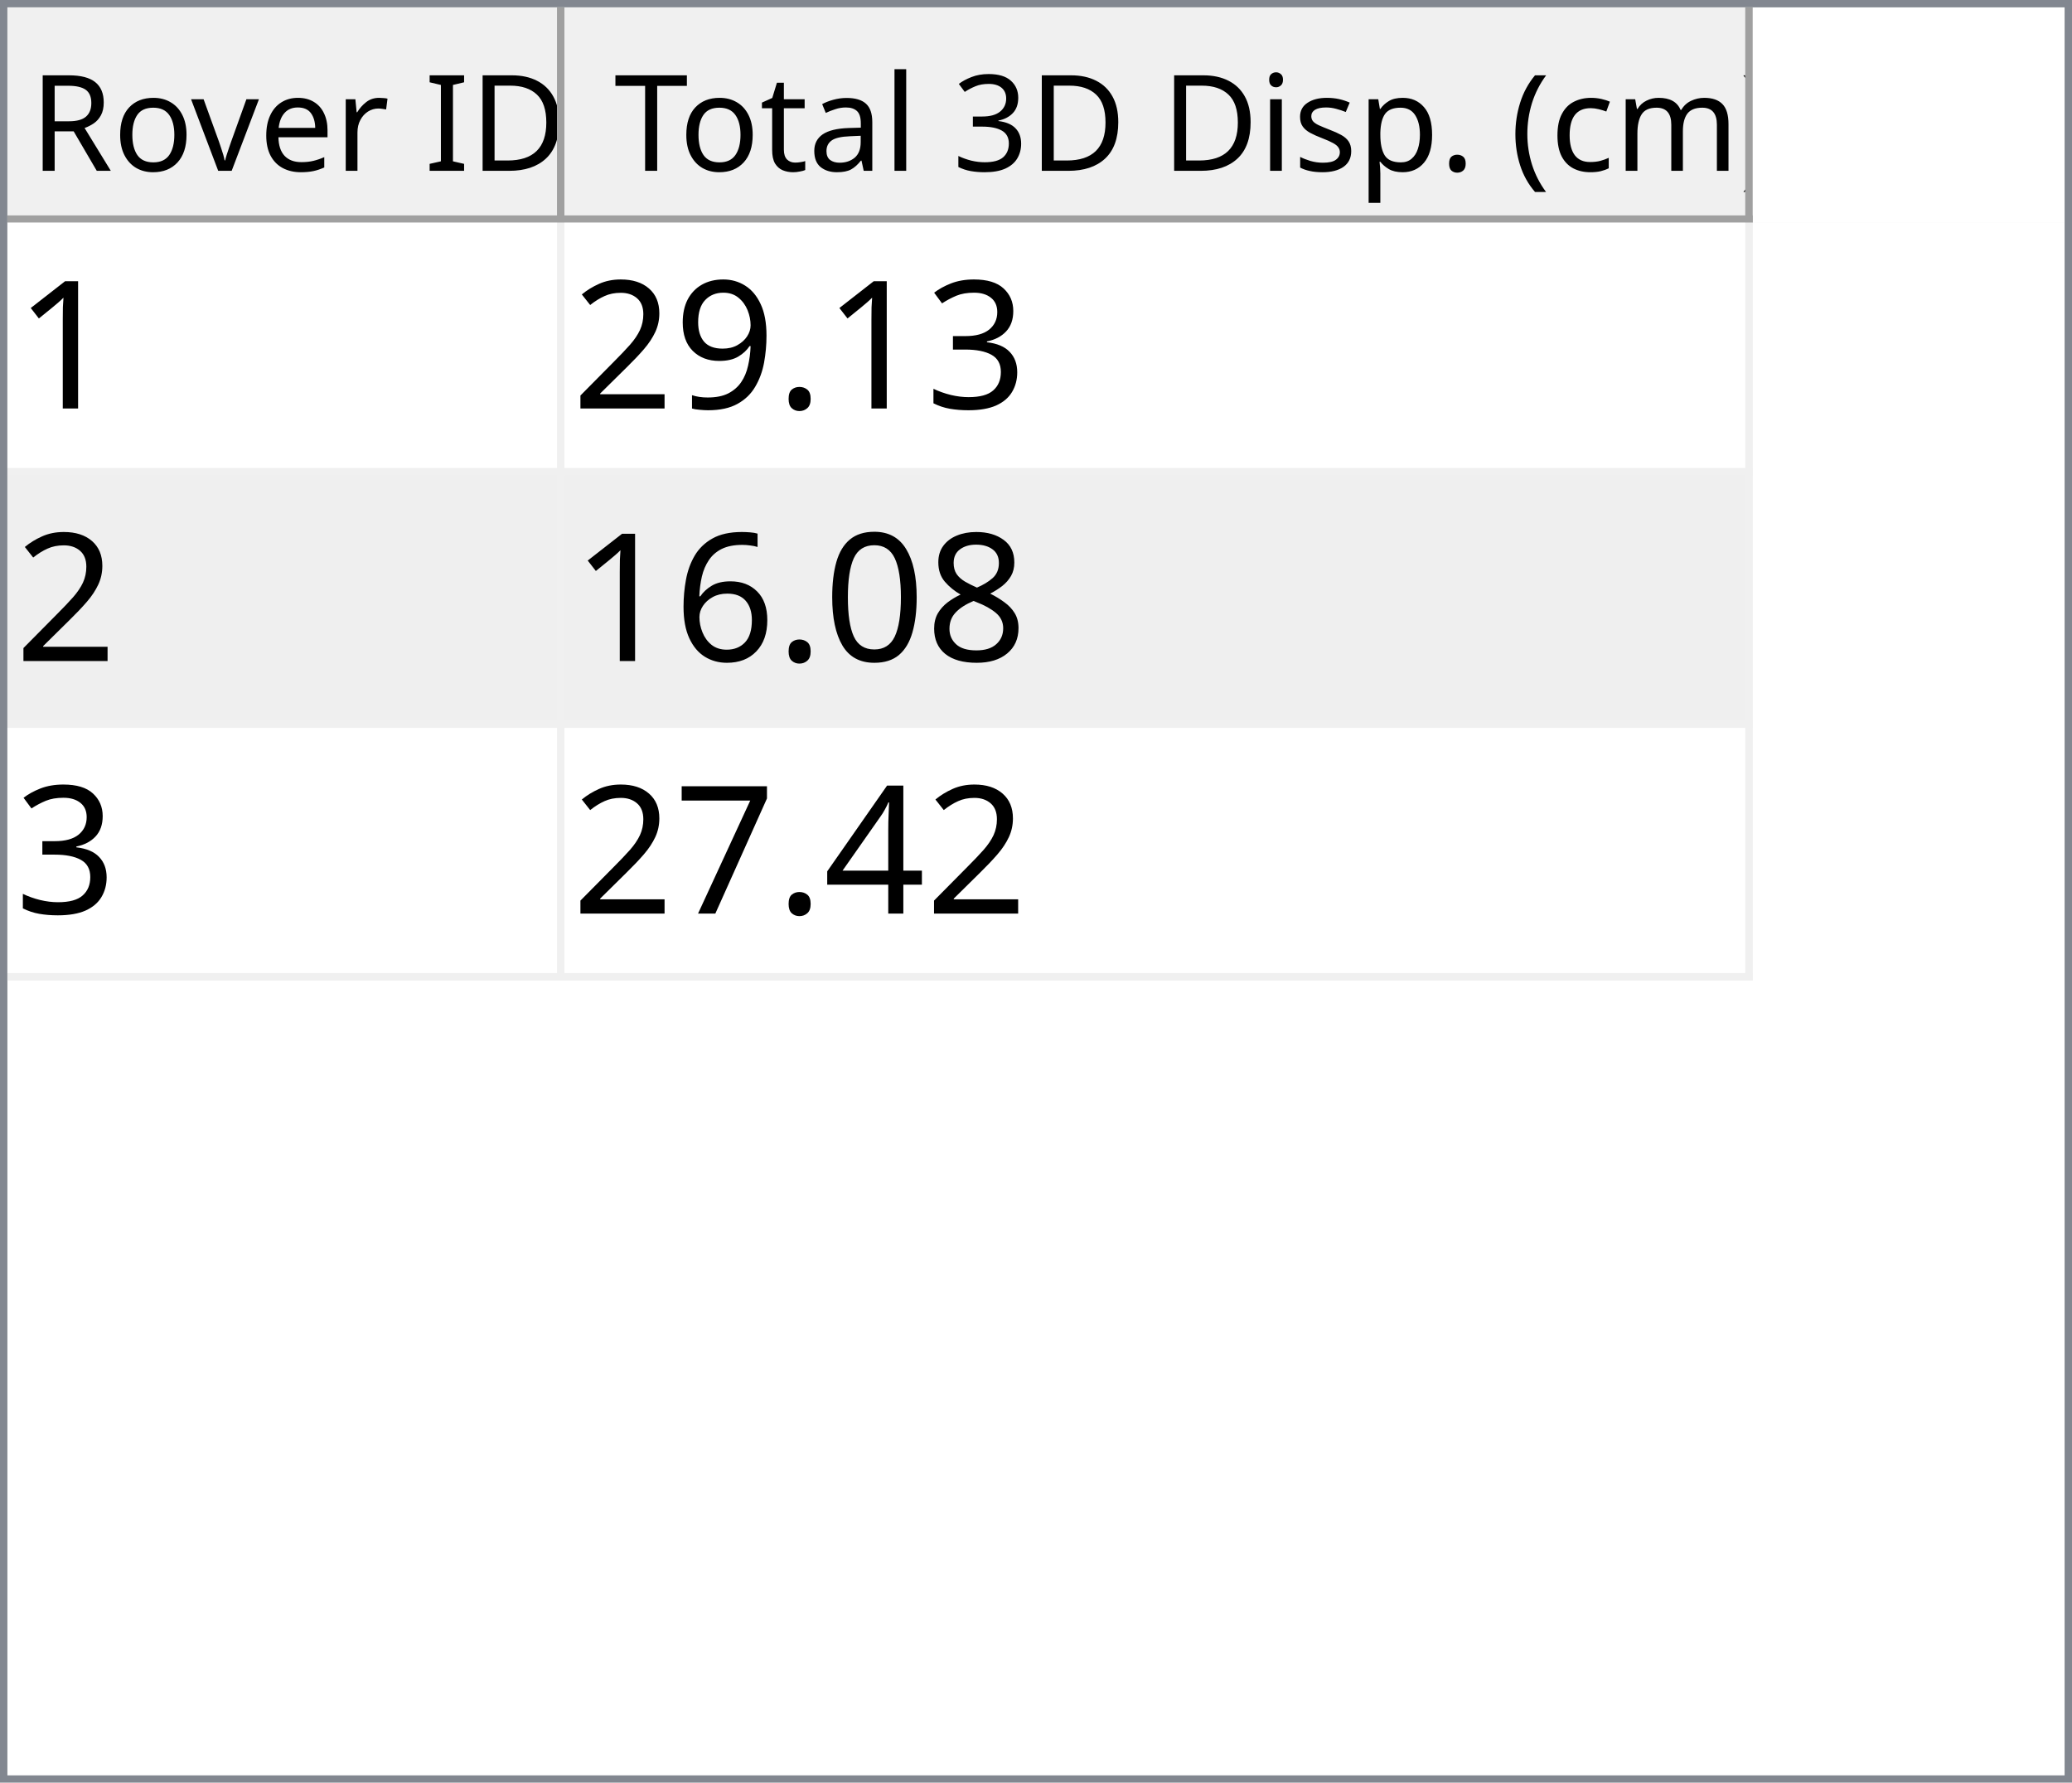
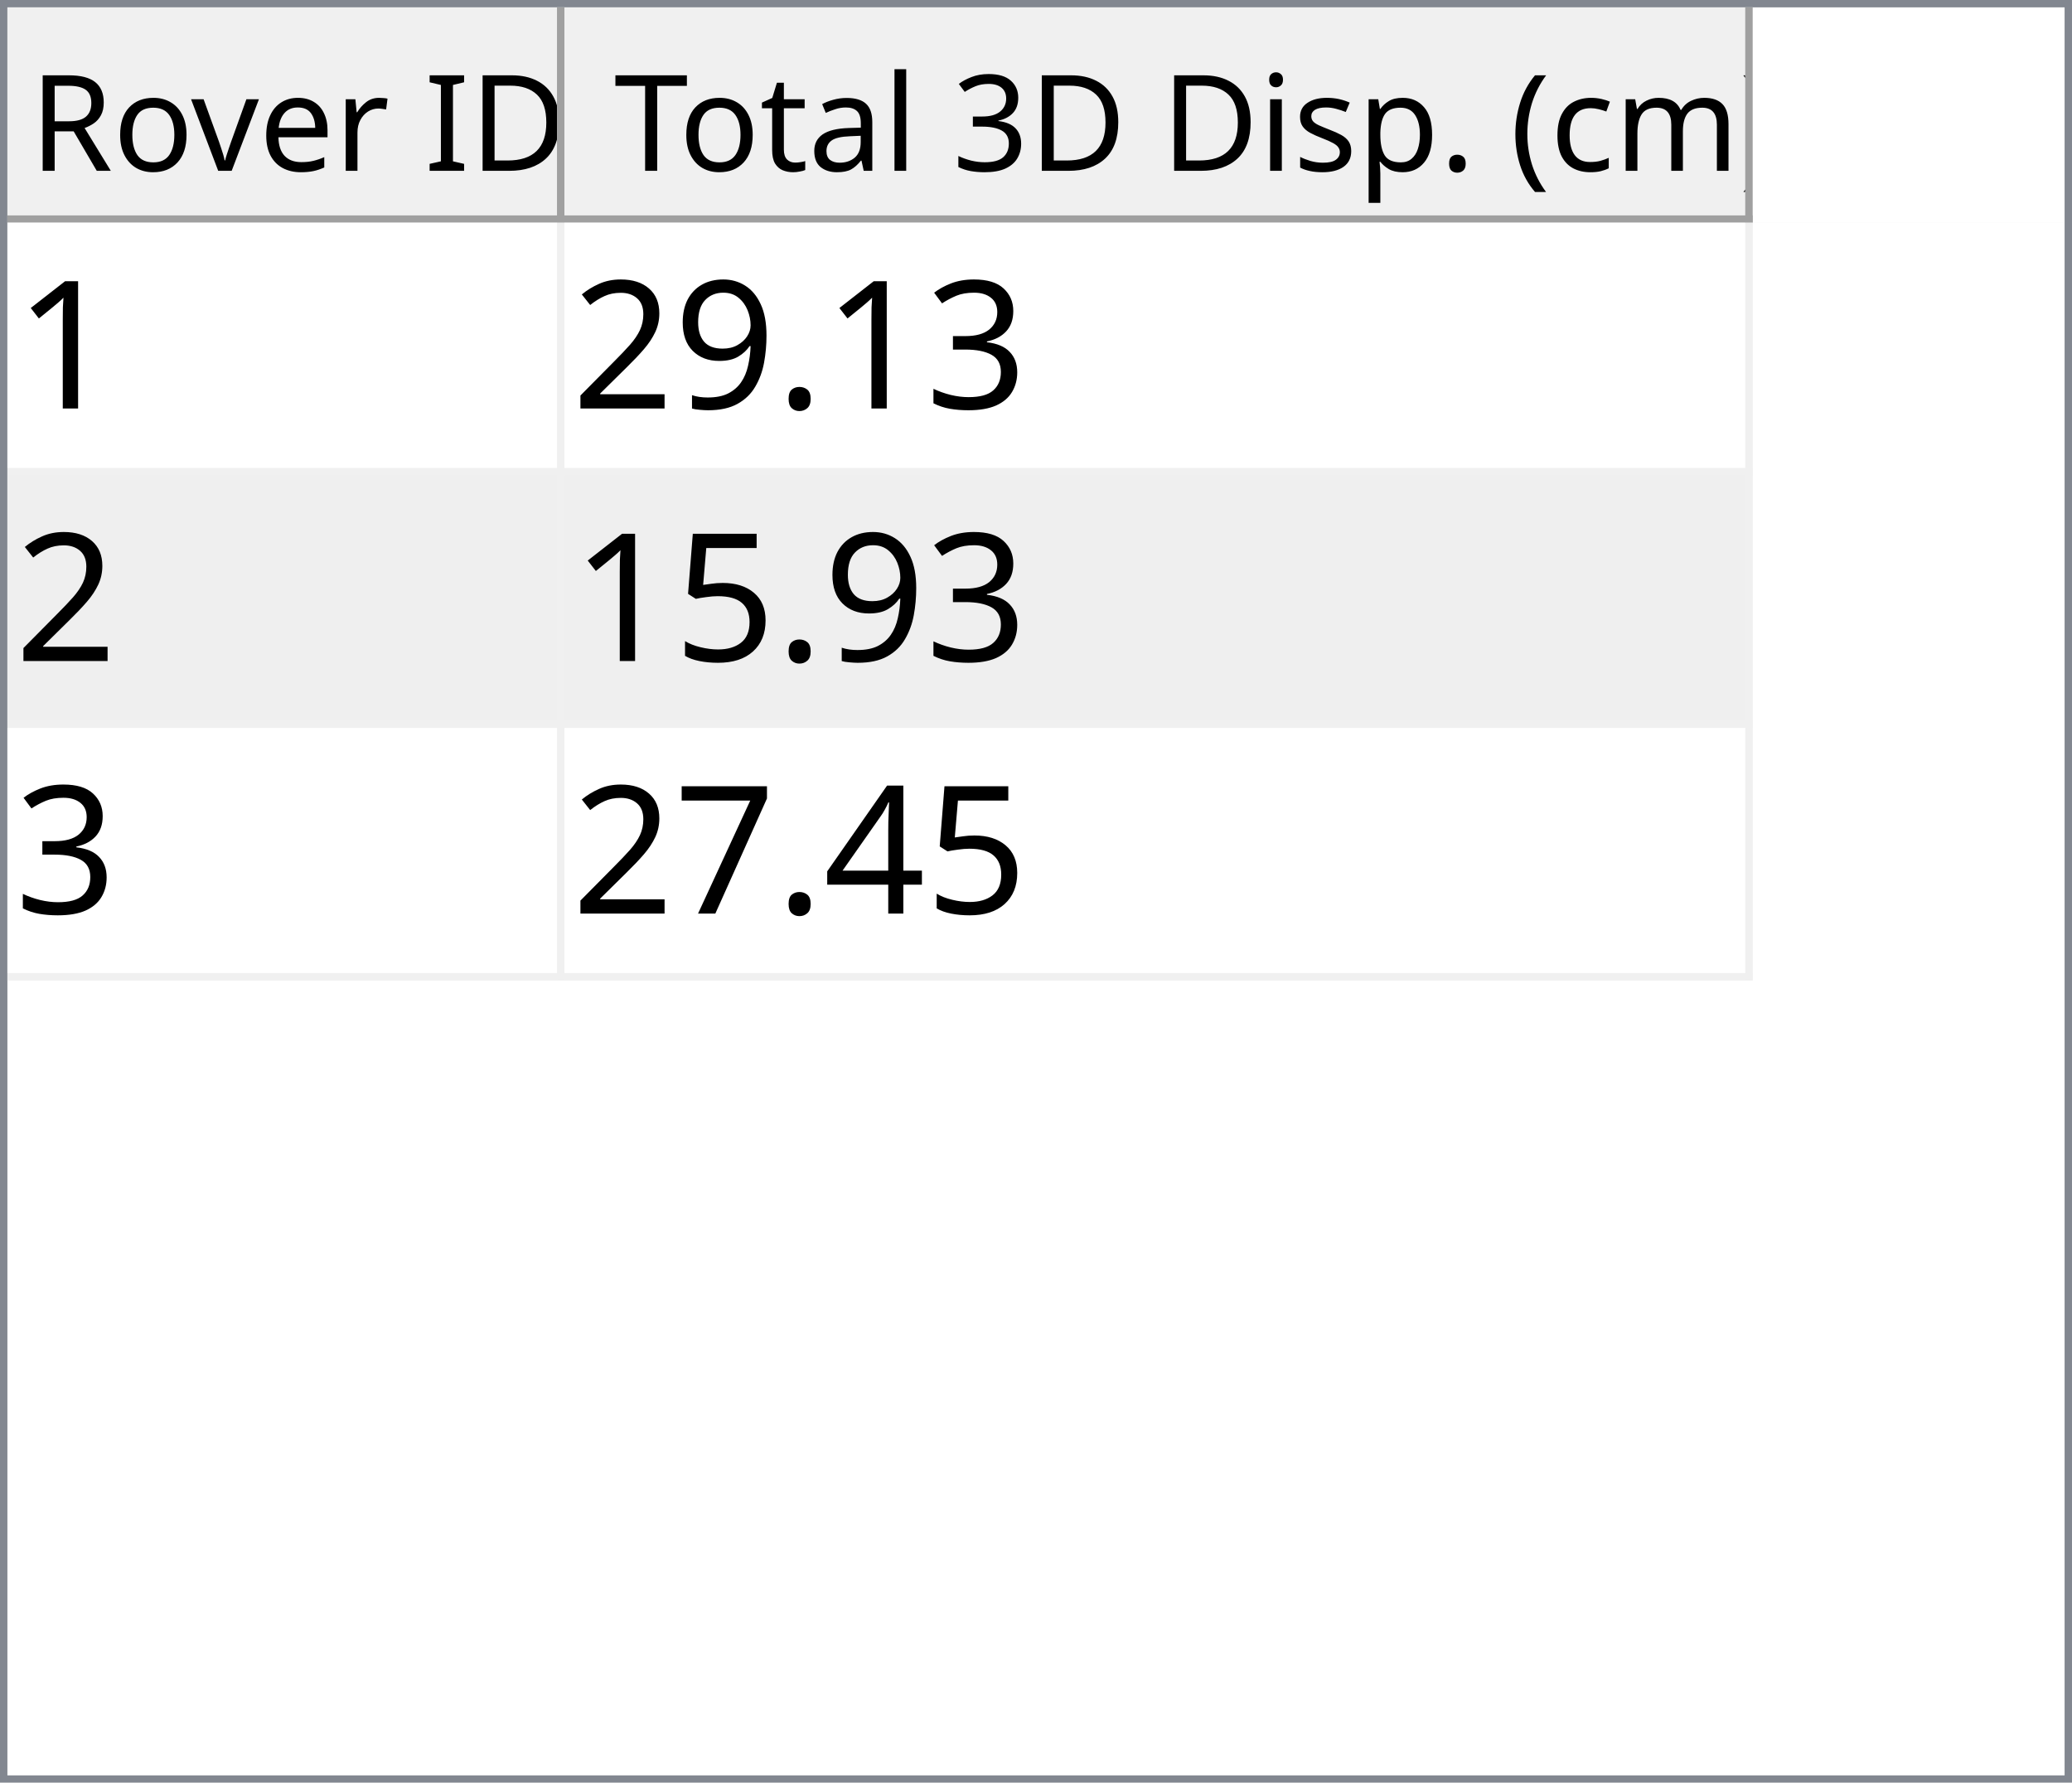
<svg xmlns="http://www.w3.org/2000/svg" style="fill-opacity:1; color-rendering:auto; color-interpolation:auto; text-rendering:auto; stroke:black; stroke-linecap:square; stroke-miterlimit:10; shape-rendering:auto; stroke-opacity:1; fill:black; stroke-dasharray:none; font-weight:normal; stroke-width:1; font-family:'Dialog'; font-style:normal; stroke-linejoin:miter; font-size:12px; stroke-dashoffset:0; image-rendering:auto;" width="279" height="240">
  <defs id="genericDefs" />
  <g>
    <defs id="defs1">
      <clipPath clipPathUnits="userSpaceOnUse" id="clipPath1">
        <path d="M0 0 L279 0 L279 240 L0 240 L0 0 Z" />
      </clipPath>
      <clipPath clipPathUnits="userSpaceOnUse" id="clipPath2">
        <path d="M0 0 L0 240 L279 240 L279 0 Z" />
      </clipPath>
      <clipPath clipPathUnits="userSpaceOnUse" id="clipPath3">
        <path d="M0 0 L0 29 L277 29 L277 0 Z" />
      </clipPath>
      <clipPath clipPathUnits="userSpaceOnUse" id="clipPath4">
        <path d="M0 0 L0 29 L75 29 L75 0 Z" />
      </clipPath>
      <clipPath clipPathUnits="userSpaceOnUse" id="clipPath5">
        <path d="M1 1 L1 28 L74 28 L74 1 Z" />
      </clipPath>
      <clipPath clipPathUnits="userSpaceOnUse" id="clipPath6">
        <path d="M0 0 L0 27 L73 27 L73 0 Z" />
      </clipPath>
      <clipPath clipPathUnits="userSpaceOnUse" id="clipPath7">
        <path d="M-0.5 -0.5 L-0.5 28.5 L74.5 28.5 L74.5 -0.5 Z" />
      </clipPath>
      <clipPath clipPathUnits="userSpaceOnUse" id="clipPath8">
        <path d="M0 0 L0 29 L160 29 L160 0 Z" />
      </clipPath>
      <clipPath clipPathUnits="userSpaceOnUse" id="clipPath9">
        <path d="M1 1 L1 28 L159 28 L159 1 Z" />
      </clipPath>
      <clipPath clipPathUnits="userSpaceOnUse" id="clipPath10">
        <path d="M0 0 L0 27 L158 27 L158 0 Z" />
      </clipPath>
      <clipPath clipPathUnits="userSpaceOnUse" id="clipPath11">
        <path d="M-0.5 -0.5 L-0.5 28.5 L159.5 28.5 L159.5 -0.5 Z" />
      </clipPath>
      <clipPath clipPathUnits="userSpaceOnUse" id="clipPath12">
        <path d="M0 0 L0 209 L277 209 L277 0 Z" />
      </clipPath>
      <clipPath clipPathUnits="userSpaceOnUse" id="clipPath13">
        <path d="M0 0 L0 102 L235 102 L235 0 Z" />
      </clipPath>
      <clipPath clipPathUnits="userSpaceOnUse" id="clipPath14">
        <path d="M-0.5 -0.5 L-0.5 101.5 L234.5 101.5 L234.5 -0.5 Z" />
      </clipPath>
      <clipPath clipPathUnits="userSpaceOnUse" id="clipPath15">
        <path d="M0 0 L0 33 L74 33 L74 0 Z" />
      </clipPath>
      <clipPath clipPathUnits="userSpaceOnUse" id="clipPath16">
        <path d="M0 0 L0 33 L159 33 L159 0 Z" />
      </clipPath>
      <font horiz-adv-x="64.551" id="font1">
        <font-face ascent="107.91" descent="25.098" units-per-em="100" style="font-style:normal; font-family:Segoe UI; font-weight:normal;" />
        <missing-glyph horiz-adv-x="64.551" d="M8.109 0 L8.109 68.266 L56.453 68.266 L56.453 0 L8.109 0 ZM15.328 7.234 L49.219 7.234 L49.219 61.031 L15.328 61.031 L15.328 7.234 Z" />
        <glyph unicode="D" horiz-adv-x="70.117" d="M9.188 0 L9.188 70.016 L28.516 70.016 Q65.531 70.016 65.531 35.891 Q65.531 19.672 55.25 9.836 Q44.969 0 27.734 0 L9.188 0 ZM17.391 62.594 L17.391 7.422 L27.828 7.422 Q41.609 7.422 49.273 14.797 Q56.938 22.172 56.938 35.688 Q56.938 62.594 28.328 62.594 L17.391 62.594 Z" />
        <glyph unicode="I" horiz-adv-x="26.611" d="M17.391 0 L9.188 0 L9.188 70.016 L17.391 70.016 L17.391 0 Z" />
        <glyph unicode=" " horiz-adv-x="27.393" d="" />
        <glyph unicode="r" horiz-adv-x="34.766" d="M34.188 41.891 Q32.078 43.5 28.125 43.5 Q23 43.5 19.555 38.672 Q16.109 33.844 16.109 25.484 L16.109 0 L8.109 0 L8.109 50 L16.109 50 L16.109 39.703 L16.312 39.703 Q18.016 44.969 21.531 47.922 Q25.047 50.875 29.391 50.875 Q32.516 50.875 34.188 50.203 L34.188 41.891 Z" />
        <glyph unicode="e" horiz-adv-x="52.295" d="M48.297 23 L12.984 23 Q13.188 14.656 17.484 10.109 Q21.781 5.562 29.297 5.562 Q37.75 5.562 44.828 11.141 L44.828 3.609 Q38.234 -1.172 27.391 -1.172 Q16.797 -1.172 10.742 5.641 Q4.688 12.453 4.688 24.812 Q4.688 36.469 11.305 43.82 Q17.922 51.172 27.734 51.172 Q37.547 51.172 42.922 44.828 Q48.297 38.484 48.297 27.203 L48.297 23 ZM40.094 29.781 Q40.047 36.719 36.75 40.578 Q33.453 44.438 27.594 44.438 Q21.922 44.438 17.969 40.383 Q14.016 36.328 13.094 29.781 L40.094 29.781 Z" />
        <glyph unicode="v" horiz-adv-x="47.9" d="M47.406 50 L27.484 0 L19.625 0 L0.688 50 L9.469 50 L22.172 13.672 Q23.578 9.672 23.922 6.688 L24.125 6.688 Q24.609 10.453 25.688 13.484 L38.969 50 L47.406 50 Z" />
        <glyph unicode="o" horiz-adv-x="58.594" d="M29 -1.172 Q17.922 -1.172 11.305 5.836 Q4.688 12.844 4.688 24.422 Q4.688 37.016 11.57 44.094 Q18.453 51.172 30.172 51.172 Q41.359 51.172 47.633 44.289 Q53.906 37.406 53.906 25.203 Q53.906 13.234 47.141 6.031 Q40.375 -1.172 29 -1.172 ZM29.594 44.438 Q21.875 44.438 17.383 39.188 Q12.891 33.938 12.891 24.703 Q12.891 15.828 17.43 10.695 Q21.969 5.562 29.594 5.562 Q37.359 5.562 41.531 10.594 Q45.703 15.625 45.703 24.906 Q45.703 34.281 41.531 39.359 Q37.359 44.438 29.594 44.438 Z" />
        <glyph unicode="R" horiz-adv-x="59.814" d="M59.375 0 L49.609 0 L37.891 19.625 Q36.281 22.359 34.766 24.289 Q33.25 26.219 31.664 27.438 Q30.078 28.656 28.25 29.219 Q26.422 29.781 24.125 29.781 L17.391 29.781 L17.391 0 L9.188 0 L9.188 70.016 L30.078 70.016 Q34.672 70.016 38.555 68.867 Q42.438 67.719 45.289 65.375 Q48.141 63.031 49.758 59.547 Q51.375 56.062 51.375 51.375 Q51.375 47.703 50.273 44.656 Q49.172 41.609 47.148 39.211 Q45.125 36.812 42.266 35.133 Q39.406 33.453 35.844 32.516 L35.844 32.328 Q37.594 31.547 38.891 30.547 Q40.188 29.547 41.359 28.18 Q42.531 26.812 43.68 25.078 Q44.828 23.344 46.234 21.047 L59.375 0 ZM17.391 62.594 L17.391 37.203 L28.516 37.203 Q31.594 37.203 34.203 38.133 Q36.812 39.062 38.719 40.797 Q40.625 42.531 41.703 45.047 Q42.781 47.562 42.781 50.688 Q42.781 56.297 39.141 59.445 Q35.5 62.594 28.609 62.594 L17.391 62.594 Z" />
        <glyph unicode=")" horiz-adv-x="30.176" d="M8.297 -15.922 L1.172 -15.922 Q16.406 2.344 16.406 26.812 Q16.406 51.469 1.078 70.016 L8.297 70.016 Q23.531 52.156 23.531 26.703 Q23.531 1.375 8.297 -15.922 Z" />
        <glyph unicode="m" horiz-adv-x="86.133" d="M79.109 0 L71.094 0 L71.094 28.719 Q71.094 37.016 68.531 40.727 Q65.969 44.438 59.906 44.438 Q54.781 44.438 51.195 39.75 Q47.609 35.062 47.609 28.516 L47.609 0 L39.594 0 L39.594 29.688 Q39.594 44.438 28.219 44.438 Q22.953 44.438 19.531 40.016 Q16.109 35.594 16.109 28.516 L16.109 0 L8.109 0 L8.109 50 L16.109 50 L16.109 42.094 L16.312 42.094 Q21.625 51.172 31.844 51.172 Q36.969 51.172 40.773 48.312 Q44.578 45.453 46 40.828 Q51.562 51.172 62.594 51.172 Q79.109 51.172 79.109 30.812 L79.109 0 Z" />
        <glyph unicode="c" horiz-adv-x="46.191" d="M42.188 2.297 Q36.422 -1.172 28.516 -1.172 Q17.828 -1.172 11.258 5.789 Q4.688 12.75 4.688 23.828 Q4.688 36.188 11.766 43.68 Q18.844 51.172 30.672 51.172 Q37.25 51.172 42.281 48.734 L42.281 40.531 Q36.719 44.438 30.375 44.438 Q22.703 44.438 17.797 38.945 Q12.891 33.453 12.891 24.516 Q12.891 15.719 17.508 10.641 Q22.125 5.562 29.891 5.562 Q36.422 5.562 42.188 9.906 L42.188 2.297 Z" />
        <glyph unicode="(" horiz-adv-x="30.176" d="M29.109 -15.922 L21.969 -15.922 Q6.844 1.375 6.844 26.703 Q6.844 52.156 21.969 70.016 L29.203 70.016 Q13.875 51.469 13.875 26.812 Q13.875 2.344 29.109 -15.922 Z" />
        <glyph unicode="." horiz-adv-x="21.68" d="M10.891 -1.078 Q8.641 -1.078 7.055 0.539 Q5.469 2.156 5.469 4.391 Q5.469 6.641 7.055 8.273 Q8.641 9.906 10.891 9.906 Q13.188 9.906 14.797 8.273 Q16.406 6.641 16.406 4.391 Q16.406 2.156 14.797 0.539 Q13.188 -1.078 10.891 -1.078 Z" />
        <glyph unicode="p" horiz-adv-x="58.789" d="M16.312 7.234 L16.109 7.234 L16.109 -23 L8.109 -23 L8.109 50 L16.109 50 L16.109 41.219 L16.312 41.219 Q22.219 51.172 33.594 51.172 Q43.266 51.172 48.688 44.461 Q54.109 37.75 54.109 26.469 Q54.109 13.922 48 6.375 Q41.891 -1.172 31.297 -1.172 Q21.578 -1.172 16.312 7.234 ZM16.109 27.391 L16.109 20.406 Q16.109 14.203 20.141 9.883 Q24.172 5.562 30.375 5.562 Q37.641 5.562 41.773 11.133 Q45.906 16.703 45.906 26.609 Q45.906 34.969 42.047 39.703 Q38.188 44.438 31.594 44.438 Q24.609 44.438 20.359 39.578 Q16.109 34.719 16.109 27.391 Z" />
        <glyph unicode="s" horiz-adv-x="42.432" d="M5.078 1.812 L5.078 10.406 Q11.625 5.562 19.484 5.562 Q30.031 5.562 30.031 12.594 Q30.031 14.594 29.125 15.992 Q28.219 17.391 26.68 18.461 Q25.141 19.531 23.07 20.383 Q21 21.234 18.609 22.172 Q15.281 23.484 12.766 24.828 Q10.25 26.172 8.57 27.859 Q6.891 29.547 6.031 31.695 Q5.172 33.844 5.172 36.719 Q5.172 40.234 6.789 42.945 Q8.406 45.656 11.086 47.484 Q13.766 49.312 17.211 50.242 Q20.656 51.172 24.312 51.172 Q30.812 51.172 35.938 48.922 L35.938 40.828 Q30.422 44.438 23.25 44.438 Q21 44.438 19.195 43.922 Q17.391 43.406 16.094 42.477 Q14.797 41.547 14.086 40.258 Q13.375 38.969 13.375 37.406 Q13.375 35.453 14.086 34.133 Q14.797 32.812 16.164 31.789 Q17.531 30.766 19.484 29.938 Q21.438 29.109 23.922 28.125 Q27.25 26.859 29.883 25.516 Q32.516 24.172 34.375 22.484 Q36.234 20.797 37.234 18.602 Q38.234 16.406 38.234 13.375 Q38.234 9.672 36.602 6.938 Q34.969 4.203 32.234 2.398 Q29.5 0.594 25.93 -0.289 Q22.359 -1.172 18.453 -1.172 Q10.75 -1.172 5.078 1.812 Z" />
        <glyph unicode="i" horiz-adv-x="24.219" d="M12.203 62.703 Q10.062 62.703 8.547 64.164 Q7.031 65.625 7.031 67.875 Q7.031 70.125 8.547 71.609 Q10.062 73.094 12.203 73.094 Q14.406 73.094 15.945 71.609 Q17.484 70.125 17.484 67.875 Q17.484 65.719 15.945 64.211 Q14.406 62.703 12.203 62.703 ZM16.109 0 L8.109 0 L8.109 50 L16.109 50 L16.109 0 Z" />
        <glyph unicode="3" horiz-adv-x="53.906" d="M46.531 19.828 Q46.531 15.094 44.75 11.211 Q42.969 7.328 39.719 4.57 Q36.469 1.812 31.93 0.297 Q27.391 -1.219 21.922 -1.219 Q11.922 -1.219 6 2.594 L6 11.188 Q13.094 5.609 22.219 5.609 Q25.875 5.609 28.828 6.539 Q31.781 7.469 33.906 9.227 Q36.031 10.984 37.18 13.477 Q38.328 15.969 38.328 19.094 Q38.328 32.812 18.797 32.812 L12.984 32.812 L12.984 39.594 L18.5 39.594 Q35.797 39.594 35.797 52.484 Q35.797 64.406 22.609 64.406 Q15.188 64.406 8.688 59.422 L8.688 67.188 Q15.375 71.188 24.609 71.188 Q29 71.188 32.57 69.969 Q36.141 68.75 38.68 66.555 Q41.219 64.359 42.609 61.281 Q44 58.203 44 54.5 Q44 40.672 30.031 36.719 L30.031 36.531 Q33.594 36.141 36.625 34.797 Q39.656 33.453 41.852 31.305 Q44.047 29.156 45.289 26.25 Q46.531 23.344 46.531 19.828 Z" />
        <glyph unicode="l" horiz-adv-x="24.219" d="M16.109 0 L8.109 0 L8.109 74.031 L16.109 74.031 L16.109 0 Z" />
        <glyph unicode="a" horiz-adv-x="50.879" d="M43.891 0 L35.891 0 L35.891 7.812 L35.688 7.812 Q30.469 -1.172 20.312 -1.172 Q12.844 -1.172 8.617 2.781 Q4.391 6.734 4.391 13.281 Q4.391 27.297 20.906 29.594 L35.891 31.688 Q35.891 44.438 25.594 44.438 Q16.547 44.438 9.281 38.281 L9.281 46.484 Q16.656 51.172 26.266 51.172 Q43.891 51.172 43.891 32.516 L43.891 0 ZM35.891 25.297 L23.828 23.641 Q18.266 22.859 15.43 20.875 Q12.594 18.891 12.594 13.875 Q12.594 10.203 15.211 7.883 Q17.828 5.562 22.172 5.562 Q28.125 5.562 32.008 9.742 Q35.891 13.922 35.891 20.312 L35.891 25.297 Z" />
        <glyph unicode="t" horiz-adv-x="33.887" d="M31.297 0.484 Q28.469 -1.078 23.828 -1.078 Q10.688 -1.078 10.688 13.578 L10.688 43.172 L2.094 43.172 L2.094 50 L10.688 50 L10.688 62.203 L18.703 64.797 L18.703 50 L31.297 50 L31.297 43.172 L18.703 43.172 L18.703 14.984 Q18.703 9.969 20.414 7.82 Q22.125 5.672 26.078 5.672 Q29.109 5.672 31.297 7.328 L31.297 0.484 Z" />
        <glyph unicode="T" horiz-adv-x="52.393" d="M50.594 62.594 L30.375 62.594 L30.375 0 L22.172 0 L22.172 62.594 L2 62.594 L2 70.016 L50.594 70.016 L50.594 62.594 Z" />
      </font>
      <font horiz-adv-x="75.0" id="font2">
        <font-face ascent="100.537" descent="21.973" units-per-em="100" style="font-style:normal; font-family:sans-serif; font-weight:normal;" />
        <missing-glyph horiz-adv-x="75.0" d="M12.5 0 L12.5 62.5 L62.5 62.5 L62.5 0 L12.5 0 ZM14.062 1.562 L60.938 1.562 L60.938 60.938 L14.062 60.938 L14.062 1.562 Z" />
        <glyph unicode="1" horiz-adv-x="55.615" d="M37.25 0 L28.469 0 L28.469 56 Q25.297 52.984 20.141 49.953 Q14.984 46.922 10.891 45.406 L10.891 53.906 Q18.266 57.375 23.781 62.305 Q29.297 67.234 31.594 71.875 L37.25 71.875 L37.25 0 Z" />
        <glyph unicode="3" horiz-adv-x="55.615" d="M4.203 18.891 L12.984 20.062 Q14.5 12.594 18.141 9.297 Q21.781 6 27 6 Q33.203 6 37.477 10.297 Q41.75 14.594 41.75 20.953 Q41.75 27 37.797 30.93 Q33.844 34.859 27.734 34.859 Q25.25 34.859 21.531 33.891 L22.516 41.609 Q23.391 41.5 23.922 41.5 Q29.547 41.5 34.039 44.43 Q38.531 47.359 38.531 53.469 Q38.531 58.297 35.258 61.477 Q31.984 64.656 26.812 64.656 Q21.688 64.656 18.266 61.43 Q14.844 58.203 13.875 51.766 L5.078 53.328 Q6.688 62.156 12.398 67.016 Q18.109 71.875 26.609 71.875 Q32.469 71.875 37.398 69.359 Q42.328 66.844 44.945 62.5 Q47.562 58.156 47.562 53.266 Q47.562 48.641 45.07 44.828 Q42.578 41.016 37.703 38.766 Q44.047 37.312 47.562 32.695 Q51.078 28.078 51.078 21.141 Q51.078 11.766 44.242 5.25 Q37.406 -1.266 26.953 -1.266 Q17.531 -1.266 11.305 4.352 Q5.078 9.969 4.203 18.891 Z" />
        <glyph unicode="." horiz-adv-x="27.783" d="M9.078 0 L9.078 10.016 L19.094 10.016 L19.094 0 L9.078 0 Z" />
        <glyph unicode="9" horiz-adv-x="55.615" d="M5.469 16.547 L13.922 17.328 Q14.984 11.375 18.016 8.688 Q21.047 6 25.781 6 Q29.828 6 32.883 7.859 Q35.938 9.719 37.891 12.82 Q39.844 15.922 41.164 21.195 Q42.484 26.469 42.484 31.938 Q42.484 32.516 42.438 33.688 Q39.797 29.5 35.234 26.883 Q30.672 24.266 25.344 24.266 Q16.453 24.266 10.305 30.711 Q4.156 37.156 4.156 47.703 Q4.156 58.594 10.578 65.234 Q17 71.875 26.656 71.875 Q33.641 71.875 39.43 68.117 Q45.219 64.359 48.219 57.398 Q51.219 50.438 51.219 37.25 Q51.219 23.531 48.242 15.406 Q45.266 7.281 39.383 3.031 Q33.5 -1.219 25.594 -1.219 Q17.188 -1.219 11.867 3.445 Q6.547 8.109 5.469 16.547 ZM41.453 48.141 Q41.453 55.719 37.43 60.156 Q33.406 64.594 27.734 64.594 Q21.875 64.594 17.531 59.812 Q13.188 55.031 13.188 47.406 Q13.188 40.578 17.312 36.305 Q21.438 32.031 27.484 32.031 Q33.594 32.031 37.523 36.305 Q41.453 40.578 41.453 48.141 Z" />
        <glyph unicode="2" horiz-adv-x="55.615" d="M50.344 8.453 L50.344 0 L3.031 0 Q2.938 3.172 4.047 6.109 Q5.859 10.938 9.836 15.625 Q13.812 20.312 21.344 26.469 Q33.016 36.031 37.117 41.625 Q41.219 47.219 41.219 52.203 Q41.219 57.422 37.477 61.008 Q33.734 64.594 27.734 64.594 Q21.391 64.594 17.578 60.789 Q13.766 56.984 13.719 50.25 L4.688 51.172 Q5.609 61.281 11.664 66.578 Q17.719 71.875 27.938 71.875 Q38.234 71.875 44.242 66.164 Q50.25 60.453 50.25 52 Q50.25 47.703 48.492 43.555 Q46.734 39.406 42.656 34.812 Q38.578 30.219 29.109 22.219 Q21.188 15.578 18.945 13.211 Q16.703 10.844 15.234 8.453 L50.344 8.453 Z" />
-         <glyph unicode="8" horiz-adv-x="55.615" d="M17.672 38.812 Q12.203 40.828 9.57 44.539 Q6.938 48.25 6.938 53.422 Q6.938 61.234 12.555 66.555 Q18.172 71.875 27.484 71.875 Q36.859 71.875 42.578 66.43 Q48.297 60.984 48.297 53.172 Q48.297 48.188 45.68 44.508 Q43.062 40.828 37.75 38.812 Q44.344 36.672 47.781 31.883 Q51.219 27.094 51.219 20.453 Q51.219 11.281 44.727 5.031 Q38.234 -1.219 27.641 -1.219 Q17.047 -1.219 10.547 5.055 Q4.047 11.328 4.047 20.703 Q4.047 27.688 7.594 32.398 Q11.141 37.109 17.672 38.812 ZM15.922 53.719 Q15.922 48.641 19.195 45.414 Q22.469 42.188 27.688 42.188 Q32.766 42.188 36.016 45.383 Q39.266 48.578 39.266 53.219 Q39.266 58.062 35.914 61.359 Q32.562 64.656 27.594 64.656 Q22.562 64.656 19.242 61.43 Q15.922 58.203 15.922 53.719 ZM13.094 20.656 Q13.094 16.891 14.875 13.375 Q16.656 9.859 20.172 7.93 Q23.688 6 27.734 6 Q34.031 6 38.133 10.055 Q42.234 14.109 42.234 20.359 Q42.234 26.703 38.016 30.859 Q33.797 35.016 27.438 35.016 Q21.234 35.016 17.164 30.914 Q13.094 26.812 13.094 20.656 Z" />
-         <glyph unicode="0" horiz-adv-x="55.615" d="M4.156 35.297 Q4.156 48 6.766 55.742 Q9.375 63.484 14.523 67.68 Q19.672 71.875 27.484 71.875 Q33.25 71.875 37.594 69.555 Q41.938 67.234 44.773 62.867 Q47.609 58.5 49.219 52.227 Q50.828 45.953 50.828 35.297 Q50.828 22.703 48.242 14.969 Q45.656 7.234 40.508 3.008 Q35.359 -1.219 27.484 -1.219 Q17.141 -1.219 11.234 6.203 Q4.156 15.141 4.156 35.297 ZM13.188 35.297 Q13.188 17.672 17.312 11.836 Q21.438 6 27.484 6 Q33.547 6 37.672 11.859 Q41.797 17.719 41.797 35.297 Q41.797 52.984 37.672 58.789 Q33.547 64.594 27.391 64.594 Q21.344 64.594 17.719 59.469 Q13.188 52.938 13.188 35.297 Z" />
-         <glyph unicode="6" horiz-adv-x="55.615" d="M49.75 54.047 L41.016 53.375 Q39.844 58.547 37.703 60.891 Q34.125 64.656 28.906 64.656 Q24.703 64.656 21.531 62.312 Q17.391 59.281 14.992 53.469 Q12.594 47.656 12.5 36.922 Q15.672 41.75 20.266 44.094 Q24.859 46.438 29.891 46.438 Q38.672 46.438 44.852 39.969 Q51.031 33.5 51.031 23.25 Q51.031 16.5 48.125 10.719 Q45.219 4.938 40.141 1.859 Q35.062 -1.219 28.609 -1.219 Q17.625 -1.219 10.695 6.859 Q3.766 14.938 3.766 33.5 Q3.766 54.25 11.422 63.672 Q18.109 71.875 29.438 71.875 Q37.891 71.875 43.289 67.141 Q48.688 62.406 49.75 54.047 ZM13.875 23.188 Q13.875 18.656 15.797 14.508 Q17.719 10.359 21.188 8.18 Q24.656 6 28.469 6 Q34.031 6 38.039 10.492 Q42.047 14.984 42.047 22.703 Q42.047 30.125 38.086 34.398 Q34.125 38.672 28.125 38.672 Q22.172 38.672 18.023 34.398 Q13.875 30.125 13.875 23.188 Z" />
+         <glyph unicode="5" horiz-adv-x="55.615" d="M4.156 18.75 L13.375 19.531 Q14.406 12.797 18.141 9.398 Q21.875 6 27.156 6 Q33.5 6 37.891 10.789 Q42.281 15.578 42.281 23.484 Q42.281 31 38.062 35.352 Q33.844 39.703 27 39.703 Q22.75 39.703 19.336 37.773 Q15.922 35.844 13.969 32.766 L5.719 33.844 L12.641 70.609 L48.25 70.609 L48.25 62.203 L19.672 62.203 L15.828 42.969 Q22.266 47.469 29.344 47.469 Q38.719 47.469 45.164 40.969 Q51.609 34.469 51.609 24.266 Q51.609 14.547 45.953 7.469 Q39.062 -1.219 27.156 -1.219 Q17.391 -1.219 11.211 4.25 Q5.031 9.719 4.156 18.75 Z" />
        <glyph unicode="4" horiz-adv-x="55.615" d="M32.328 0 L32.328 17.141 L1.266 17.141 L1.266 25.203 L33.938 71.578 L41.109 71.578 L41.109 25.203 L50.781 25.203 L50.781 17.141 L41.109 17.141 L41.109 0 L32.328 0 ZM32.328 25.203 L32.328 57.469 L9.906 25.203 L32.328 25.203 Z" />
        <glyph unicode="7" horiz-adv-x="55.615" d="M4.734 62.203 L4.734 70.656 L51.078 70.656 L51.078 63.812 Q44.234 56.547 37.523 44.484 Q30.812 32.422 27.156 19.672 Q24.516 10.688 23.781 0 L14.75 0 Q14.891 8.453 18.062 20.414 Q21.234 32.375 27.172 43.484 Q33.109 54.594 39.797 62.203 L4.734 62.203 Z" />
      </font>
    </defs>
    <g style="fill:white; stroke:white;">
      <rect x="0" y="0" width="279" style="clip-path:url(#clipPath1); stroke:none;" height="240" />
    </g>
    <g style="fill:white; text-rendering:optimizeSpeed; color-rendering:optimizeSpeed; image-rendering:optimizeSpeed; shape-rendering:crispEdges; stroke:white; color-interpolation:sRGB;">
      <rect x="0" width="279" height="240" y="0" style="stroke:none;" />
      <path style="stroke:none;" d="M0 240 L279 240 L279 0 L0 0 Z" />
    </g>
    <g style="fill:rgb(240,240,240); font-size:18px; font-family:'Segoe UI'; stroke:rgb(240,240,240);">
      <rect x="0" y="0" width="279" style="clip-path:url(#clipPath2); stroke:none;" height="240" />
    </g>
    <g style="fill:rgb(130,135,144); font-size:18px; font-family:'Segoe UI'; stroke:rgb(130,135,144);">
      <path d="M0 0 L279 0 L279 240 L0 240 L0 0 ZM1 1 L278 1 L278 239 L1 239 L1 1 Z" style="fill-rule:evenodd; clip-path:url(#clipPath2); stroke:none;" />
    </g>
    <g style="fill:white; font-size:18px; font-family:'Segoe UI'; stroke:white;" transform="translate(1,1)">
      <rect x="0" y="0" width="277" style="clip-path:url(#clipPath3); stroke:none;" height="29" />
    </g>
    <g style="fill:rgb(240,240,240); font-size:18px; font-family:'Segoe UI'; stroke:rgb(240,240,240);" transform="translate(1,1)">
      <rect x="0" y="0" width="75" style="clip-path:url(#clipPath4); stroke:none;" height="29" />
    </g>
    <g style="font-family:'Segoe UI'; font-size:18px;" transform="translate(2,2)">
      <text x="2" xml:space="preserve" y="21" style="clip-path:url(#clipPath6); stroke:none;">Rover ID</text>
    </g>
    <g transform="translate(1.5,1.5)" style="fill:rgb(160,160,160); font-size:18px; font-family:'Segoe UI'; stroke:rgb(160,160,160); stroke-linejoin:bevel;">
      <line x1="74" x2="74" y1="0" style="fill:none; clip-path:url(#clipPath7);" y2="28" />
    </g>
    <g transform="matrix(1,0,0,1,1,1) translate(0.5,0.5)" style="fill:rgb(160,160,160); font-size:18px; font-family:'Segoe UI'; stroke:rgb(160,160,160); stroke-linejoin:bevel;">
      <line x1="0" x2="74" y1="28" style="fill:none; clip-path:url(#clipPath7);" y2="28" />
    </g>
    <g style="fill:rgb(240,240,240); font-size:18px; font-family:'Segoe UI'; stroke:rgb(240,240,240);" transform="translate(76,1)">
      <rect x="0" y="0" width="160" style="clip-path:url(#clipPath8); stroke:none;" height="29" />
    </g>
    <g style="font-family:'Segoe UI'; font-size:18px;" transform="translate(77,2)">
      <text x="1" xml:space="preserve" y="21" style="clip-path:url(#clipPath10); stroke:none;"> Total 3D Disp. (cm)</text>
    </g>
    <g transform="translate(76.5,1.5)" style="fill:rgb(160,160,160); font-size:18px; font-family:'Segoe UI'; stroke:rgb(160,160,160); stroke-linejoin:bevel;">
      <line x1="159" x2="159" y1="0" style="fill:none; clip-path:url(#clipPath11);" y2="28" />
    </g>
    <g transform="matrix(1,0,0,1,76,1) translate(0.5,0.5)" style="fill:rgb(160,160,160); font-size:18px; font-family:'Segoe UI'; stroke:rgb(160,160,160); stroke-linejoin:bevel;">
      <line x1="0" x2="159" y1="28" style="fill:none; clip-path:url(#clipPath11);" y2="28" />
    </g>
    <g style="fill:white; font-size:18px; font-family:'Segoe UI'; stroke:white;" transform="translate(1,30)">
      <rect x="0" y="0" width="277" style="clip-path:url(#clipPath12); stroke:none;" height="209" />
    </g>
    <g style="fill:rgb(240,240,240); font-size:24px; font-family:sans-serif; stroke:rgb(240,240,240);" transform="translate(1,30)">
      <rect x="0" y="0" width="235" style="clip-path:url(#clipPath13); stroke:none;" height="102" />
      <line transform="translate(0.5,0.5)" x1="0" x2="234" y1="33" style="clip-path:url(#clipPath14); fill:none; stroke-linejoin:bevel;" y2="33" />
    </g>
    <g transform="matrix(1,0,0,1,1,30) translate(0.5,0.5)" style="fill:rgb(240,240,240); font-size:24px; font-family:sans-serif; stroke:rgb(240,240,240); stroke-linejoin:bevel;">
      <line x1="0" x2="234" y1="67" style="fill:none; clip-path:url(#clipPath14);" y2="67" />
    </g>
    <g transform="matrix(1,0,0,1,1,30) translate(0.5,0.5)" style="fill:rgb(240,240,240); font-size:24px; font-family:sans-serif; stroke:rgb(240,240,240); stroke-linejoin:bevel;">
      <line x1="0" x2="234" y1="101" style="fill:none; clip-path:url(#clipPath14);" y2="101" />
    </g>
    <g transform="matrix(1,0,0,1,1,30) translate(0.5,0.5)" style="fill:rgb(240,240,240); font-size:24px; font-family:sans-serif; stroke:rgb(240,240,240); stroke-linejoin:bevel;">
      <line x1="74" x2="74" y1="0" style="fill:none; clip-path:url(#clipPath14);" y2="101" />
    </g>
    <g transform="matrix(1,0,0,1,1,30) translate(0.5,0.5)" style="fill:rgb(240,240,240); font-size:24px; font-family:sans-serif; stroke:rgb(240,240,240); stroke-linejoin:bevel;">
      <line x1="234" x2="234" y1="0" style="fill:none; clip-path:url(#clipPath14);" y2="101" />
    </g>
    <g style="fill:white; font-size:24px; font-family:sans-serif; stroke:white;" transform="matrix(1,0,0,1,1,30)">
      <rect x="0" y="0" width="74" style="clip-path:url(#clipPath15); stroke:none;" height="33" />
      <text x="1" y="25" style="fill:black; clip-path:url(#clipPath15); stroke:none;" xml:space="preserve">1</text>
    </g>
    <g style="fill:white; font-size:24px; font-family:sans-serif; stroke:white;" transform="matrix(1,0,0,1,1,30) translate(75,0)">
      <rect x="0" y="0" width="159" style="clip-path:url(#clipPath16); stroke:none;" height="33" />
      <text x="1" y="25" style="fill:black; clip-path:url(#clipPath16); stroke:none;" xml:space="preserve">29.13</text>
    </g>
    <g style="fill:rgb(239,239,239); font-size:24px; font-family:sans-serif; stroke:rgb(239,239,239);" transform="matrix(1,0,0,1,1,30) translate(0,34)">
      <rect x="0" y="0" width="74" style="clip-path:url(#clipPath15); stroke:none;" height="33" />
      <text x="1" y="25" style="fill:black; clip-path:url(#clipPath15); stroke:none;" xml:space="preserve">2</text>
    </g>
    <g style="fill:rgb(239,239,239); font-size:24px; font-family:sans-serif; stroke:rgb(239,239,239);" transform="matrix(1,0,0,1,1,30) translate(75,34)">
      <rect x="0" y="0" width="159" style="clip-path:url(#clipPath16); stroke:none;" height="33" />
-       <text x="1" y="25" style="fill:black; clip-path:url(#clipPath16); stroke:none;" xml:space="preserve">16.08</text>
+       <text x="1" y="25" style="fill:black; clip-path:url(#clipPath16); stroke:none;" xml:space="preserve">15.93</text>
    </g>
    <g style="fill:white; font-size:24px; font-family:sans-serif; stroke:white;" transform="matrix(1,0,0,1,1,30) translate(0,68)">
      <rect x="0" y="0" width="74" style="clip-path:url(#clipPath15); stroke:none;" height="33" />
      <text x="1" y="25" style="fill:black; clip-path:url(#clipPath15); stroke:none;" xml:space="preserve">3</text>
    </g>
    <g style="fill:white; font-size:24px; font-family:sans-serif; stroke:white;" transform="matrix(1,0,0,1,1,30) translate(75,68)">
      <rect x="0" y="0" width="159" style="clip-path:url(#clipPath16); stroke:none;" height="33" />
-       <text x="1" y="25" style="fill:black; clip-path:url(#clipPath16); stroke:none;" xml:space="preserve">27.42</text>
+       <text x="1" y="25" style="fill:black; clip-path:url(#clipPath16); stroke:none;" xml:space="preserve">27.45</text>
    </g>
  </g>
</svg>
